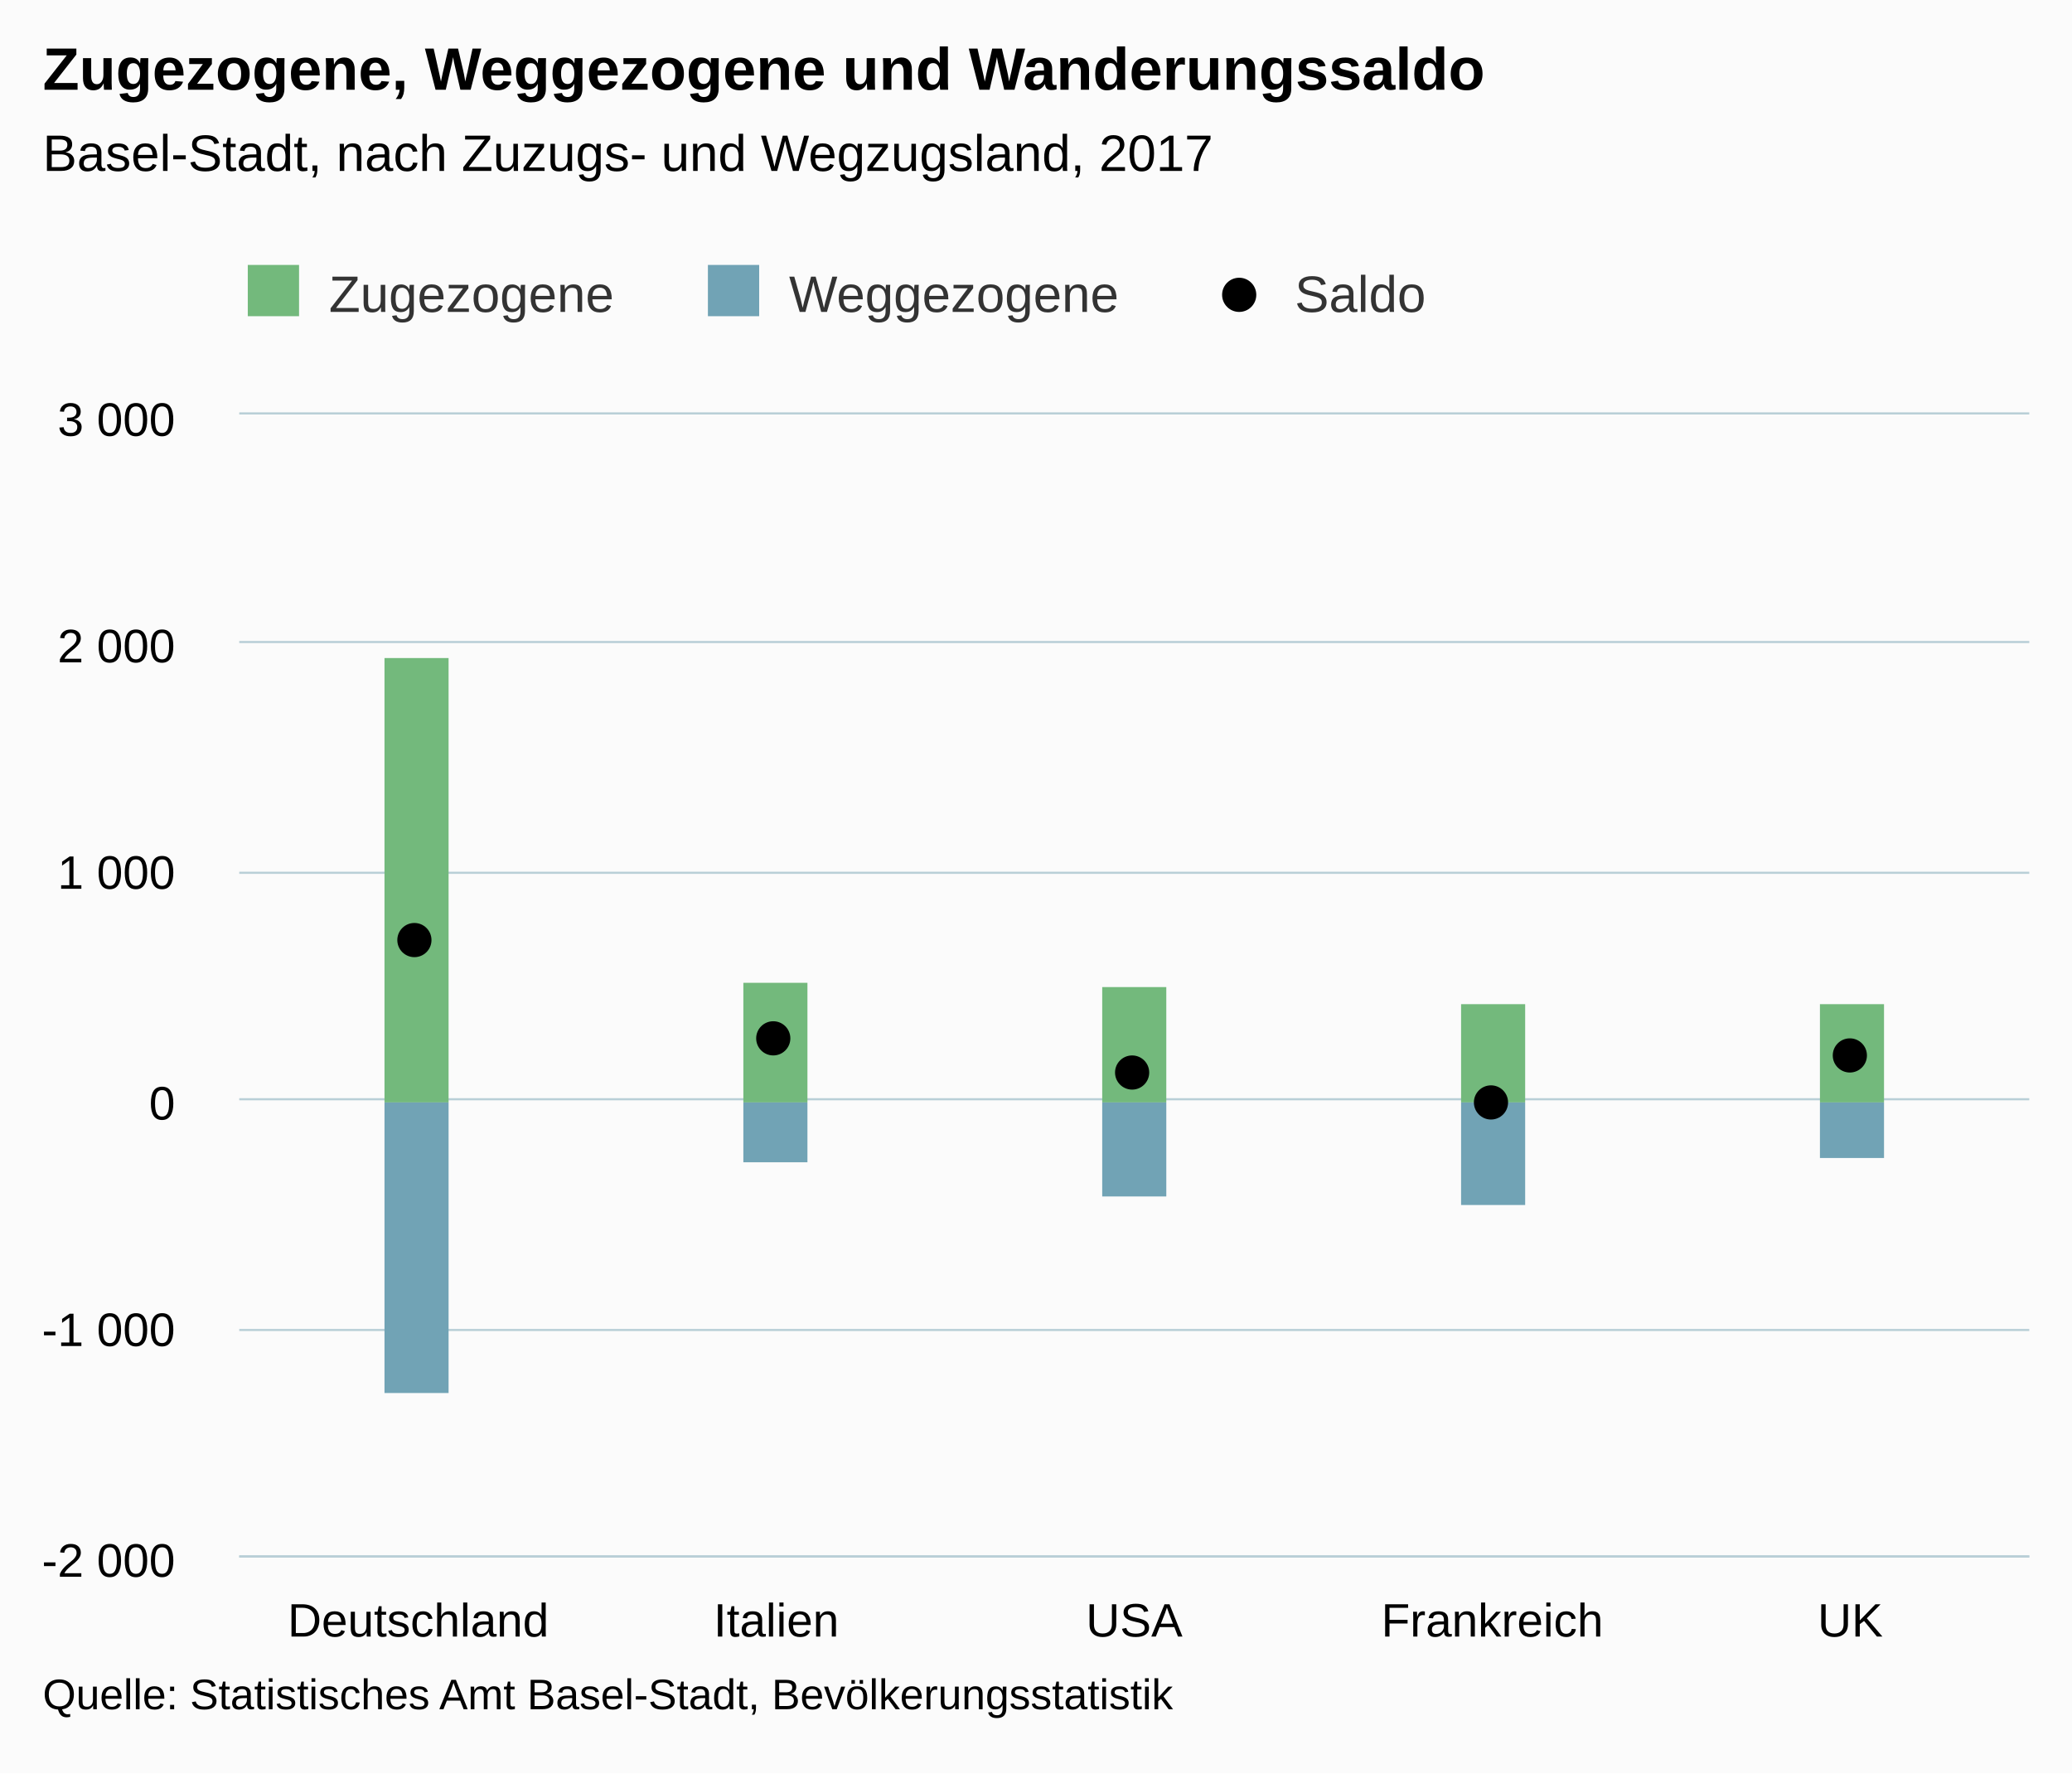
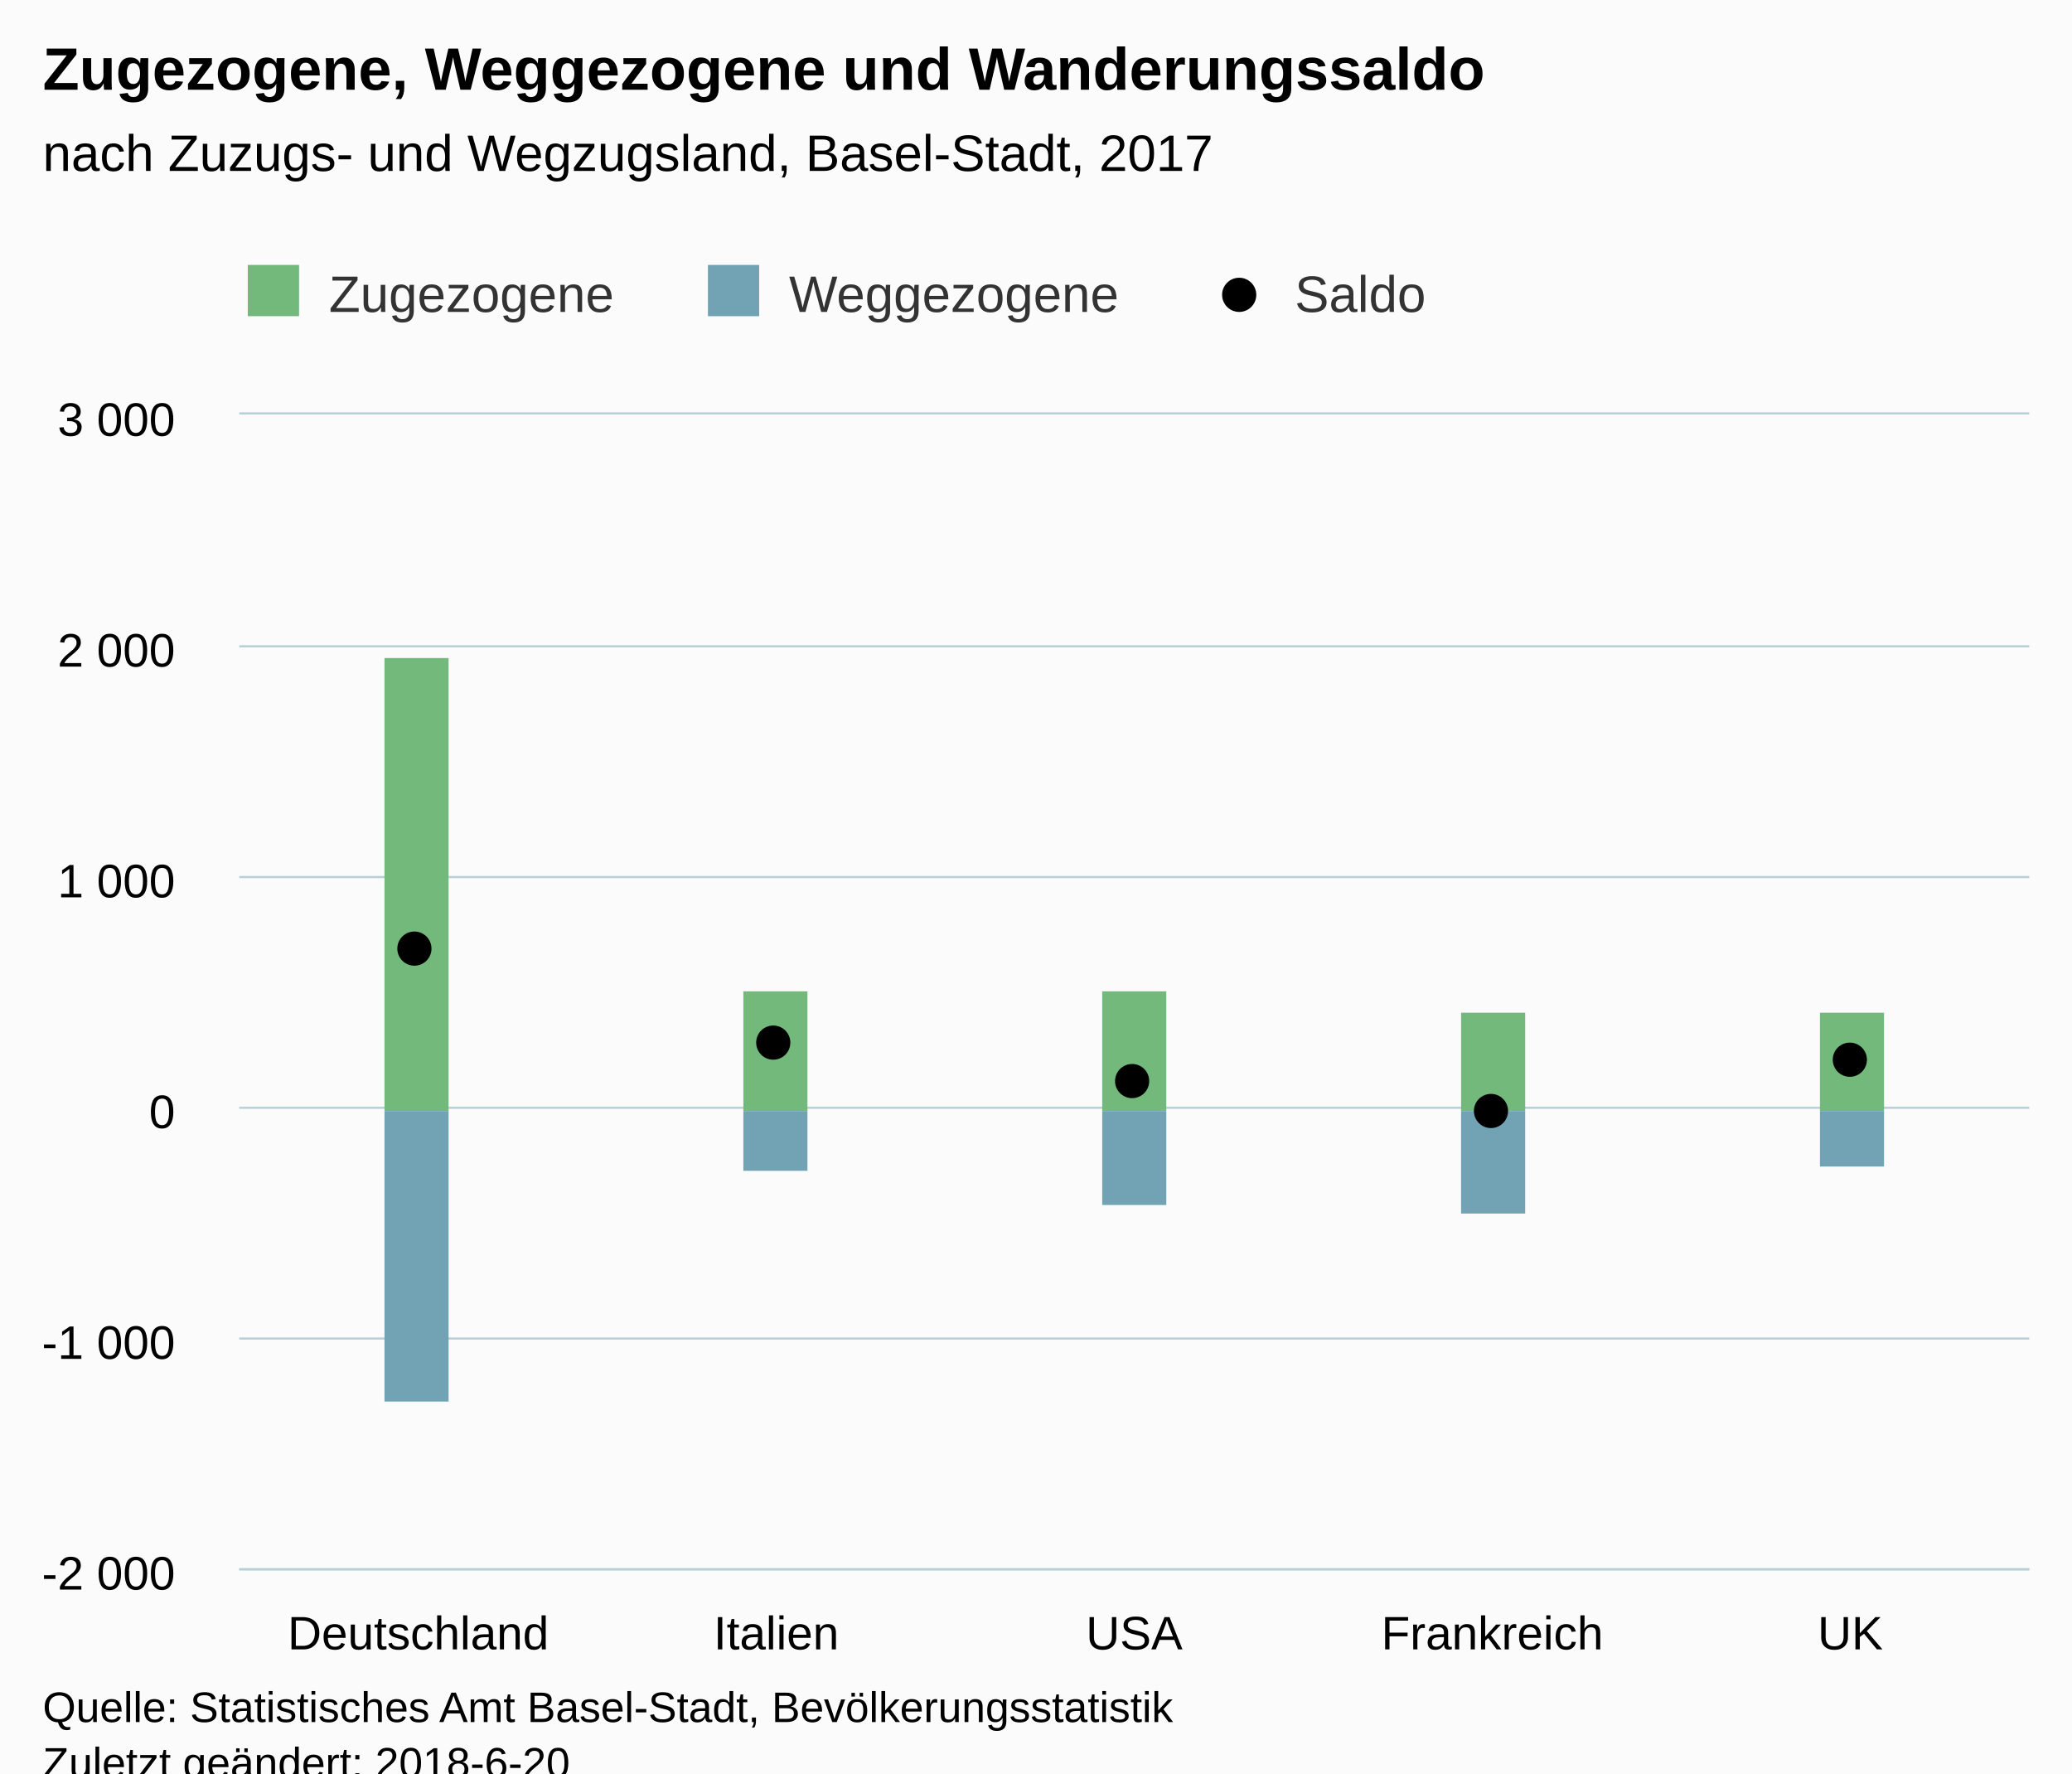
<svg xmlns="http://www.w3.org/2000/svg" version="1.1" class="highcharts-root" style="font-family:Arial;font-size:12px;" viewBox="0 0 485 415">
  <defs>
-     <clipPath id="highcharts-60dsqbz-6">
-       <rect x="0" y="0" width="419" height="267" fill="none" />
+     <clipPath id="highcharts-w6ehsd7-6">
+       <rect x="0" y="0" width="419" height="270" fill="none" />
    </clipPath>
-     <clipPath id="highcharts-60dsqbz-7">
-       <rect x="0" y="0" width="419" height="267" fill="none" />
+     <clipPath id="highcharts-w6ehsd7-7">
+       <rect x="0" y="0" width="419" height="270" fill="none" />
    </clipPath>
  </defs>
-   <rect fill="#fbfbfb" class="highcharts-background" x="0" y="0" width="485" height="415" rx="0" ry="0" />
-   <rect fill="none" class="highcharts-plot-background" x="56" y="97" width="419" height="267" />
+   <rect fill="#fbfbfb" class="highcharts-background" x="0" y="0" width="485" height="428" rx="0" ry="0" />
+   <rect fill="none" class="highcharts-plot-background" x="56" y="97" width="419" height="270" />
  <g class="highcharts-pane-group" />
  <g class="highcharts-grid highcharts-xaxis-grid ">
-     <path fill="none" class="highcharts-grid-line" d="M 139.5 97 L 139.5 364" opacity="1" />
-     <path fill="none" class="highcharts-grid-line" d="M 223.5 97 L 223.5 364" opacity="1" />
-     <path fill="none" class="highcharts-grid-line" d="M 306.5 97 L 306.5 364" opacity="1" />
-     <path fill="none" class="highcharts-grid-line" d="M 390.5 97 L 390.5 364" opacity="1" />
-     <path fill="none" class="highcharts-grid-line" d="M 474.5 97 L 474.5 364" opacity="1" />
-     <path fill="none" class="highcharts-grid-line" d="M 55.5 97 L 55.5 364" opacity="1" />
+     <path fill="none" class="highcharts-grid-line" d="M 139.5 97 L 139.5 367" opacity="1" />
+     <path fill="none" class="highcharts-grid-line" d="M 223.5 97 L 223.5 367" opacity="1" />
+     <path fill="none" class="highcharts-grid-line" d="M 306.5 97 L 306.5 367" opacity="1" />
+     <path fill="none" class="highcharts-grid-line" d="M 390.5 97 L 390.5 367" opacity="1" />
+     <path fill="none" class="highcharts-grid-line" d="M 474.5 97 L 474.5 367" opacity="1" />
+     <path fill="none" class="highcharts-grid-line" d="M 55.5 97 L 55.5 367" opacity="1" />
  </g>
  <g class="highcharts-grid highcharts-yaxis-grid ">
-     <path fill="none" stroke="#B9CFD7" stroke-width="0.5" class="highcharts-grid-line" d="M 56 364.25 L 475 364.25" opacity="1" />
-     <path fill="none" stroke="#B9CFD7" stroke-width="0.5" class="highcharts-grid-line" d="M 56 311.25 L 475 311.25" opacity="1" />
-     <path fill="none" stroke="#B9CFD7" stroke-width="0.5" class="highcharts-grid-line" d="M 56 257.25 L 475 257.25" opacity="1" />
-     <path fill="none" stroke="#B9CFD7" stroke-width="0.5" class="highcharts-grid-line" d="M 56 204.25 L 475 204.25" opacity="1" />
-     <path fill="none" stroke="#B9CFD7" stroke-width="0.5" class="highcharts-grid-line" d="M 56 150.25 L 475 150.25" opacity="1" />
+     <path fill="none" stroke="#B9CFD7" stroke-width="0.5" class="highcharts-grid-line" d="M 56 367.25 L 475 367.25" opacity="1" />
+     <path fill="none" stroke="#B9CFD7" stroke-width="0.5" class="highcharts-grid-line" d="M 56 313.25 L 475 313.25" opacity="1" />
+     <path fill="none" stroke="#B9CFD7" stroke-width="0.5" class="highcharts-grid-line" d="M 56 259.25 L 475 259.25" opacity="1" />
+     <path fill="none" stroke="#B9CFD7" stroke-width="0.5" class="highcharts-grid-line" d="M 56 205.25 L 475 205.25" opacity="1" />
+     <path fill="none" stroke="#B9CFD7" stroke-width="0.5" class="highcharts-grid-line" d="M 56 151.25 L 475 151.25" opacity="1" />
    <path fill="none" stroke="#B9CFD7" stroke-width="0.5" class="highcharts-grid-line" d="M 56 96.75 L 475 96.75" opacity="1" />
  </g>
-   <rect fill="none" class="highcharts-plot-border" x="56" y="97" width="419" height="267" />
+   <rect fill="none" class="highcharts-plot-border" x="56" y="97" width="419" height="270" />
  <g class="highcharts-axis highcharts-xaxis ">
-     <path fill="none" class="highcharts-axis-line" stroke="#B9CFD7" stroke-width="0.5" d="M 56 364.25 L 475 364.25" />
+     <path fill="none" class="highcharts-axis-line" stroke="#B9CFD7" stroke-width="0.5" d="M 56 367.25 L 475 367.25" />
  </g>
  <g class="highcharts-axis highcharts-yaxis ">
-     <path fill="none" class="highcharts-axis-line" d="M 56 97 L 56 364" />
+     <path fill="none" class="highcharts-axis-line" d="M 56 97 L 56 367" />
  </g>
  <g class="highcharts-series-group">
-     <g class="highcharts-series highcharts-series-0 highcharts-column-series " transform="translate(56,97) scale(1 1)" clip-path="url(#highcharts-60dsqbz-7)">
-       <rect x="34" y="57" width="15" height="104" fill="#73B97C" class="highcharts-point" />
-       <rect x="118" y="133" width="15" height="28" fill="#73B97C" class="highcharts-point" />
-       <rect x="202" y="134" width="15" height="27" fill="#73B97C" class="highcharts-point" />
-       <rect x="286" y="138" width="15" height="23" fill="#73B97C" class="highcharts-point" />
-       <rect x="370" y="138" width="15" height="23" fill="#73B97C" class="highcharts-point" />
+     <g class="highcharts-series highcharts-series-0 highcharts-column-series " transform="translate(56,97) scale(1 1)" clip-path="url(#highcharts-w6ehsd7-7)">
+       <rect x="34" y="57" width="15" height="106" fill="#73B97C" class="highcharts-point" />
+       <rect x="118" y="135" width="15" height="28" fill="#73B97C" class="highcharts-point" />
+       <rect x="202" y="135" width="15" height="28" fill="#73B97C" class="highcharts-point" />
+       <rect x="286" y="140" width="15" height="23" fill="#73B97C" class="highcharts-point" />
+       <rect x="370" y="140" width="15" height="23" fill="#73B97C" class="highcharts-point" />
    </g>
    <g class="highcharts-markers highcharts-series-0 highcharts-column-series " transform="translate(56,97) scale(1 1)" clip-path="none" />
-     <g class="highcharts-series highcharts-series-1 highcharts-column-series " transform="translate(56,97) scale(1 1)" clip-path="url(#highcharts-60dsqbz-7)">
-       <rect x="34" y="161" width="15" height="68" fill="#71A3B5" class="highcharts-point highcharts-negative" />
-       <rect x="118" y="161" width="15" height="14" fill="#71A3B5" class="highcharts-point highcharts-negative" />
-       <rect x="202" y="161" width="15" height="22" fill="#71A3B5" class="highcharts-point highcharts-negative" />
-       <rect x="286" y="161" width="15" height="24" fill="#71A3B5" class="highcharts-point highcharts-negative" />
-       <rect x="370" y="161" width="15" height="13" fill="#71A3B5" class="highcharts-point highcharts-negative" />
+     <g class="highcharts-series highcharts-series-1 highcharts-column-series " transform="translate(56,97) scale(1 1)" clip-path="url(#highcharts-w6ehsd7-7)">
+       <rect x="34" y="163" width="15" height="68" fill="#71A3B5" class="highcharts-point highcharts-negative" />
+       <rect x="118" y="163" width="15" height="14" fill="#71A3B5" class="highcharts-point highcharts-negative" />
+       <rect x="202" y="163" width="15" height="22" fill="#71A3B5" class="highcharts-point highcharts-negative" />
+       <rect x="286" y="163" width="15" height="24" fill="#71A3B5" class="highcharts-point highcharts-negative" />
+       <rect x="370" y="163" width="15" height="13" fill="#71A3B5" class="highcharts-point highcharts-negative" />
    </g>
    <g class="highcharts-markers highcharts-series-1 highcharts-column-series " transform="translate(56,97) scale(1 1)" clip-path="none" />
-     <g class="highcharts-series highcharts-series-2 highcharts-scatter-series " transform="translate(56,97) scale(1 1)" clip-path="url(#highcharts-60dsqbz-7)" />
+     <g class="highcharts-series highcharts-series-2 highcharts-scatter-series " transform="translate(56,97) scale(1 1)" clip-path="url(#highcharts-w6ehsd7-7)" />
    <g class="highcharts-markers highcharts-series-2 highcharts-scatter-series " transform="translate(56,97) scale(1 1)" clip-path="none">
-       <path fill="#000000" d="M 45 123 A 4 4 0 1 1 45 122.996 Z" class="highcharts-point" />
-       <path fill="#000000" d="M 129 146 A 4 4 0 1 1 129 145.996 Z" class="highcharts-point" />
-       <path fill="#000000" d="M 213 154 A 4 4 0 1 1 213 153.996 Z" class="highcharts-point" />
-       <path fill="#000000" d="M 297 161 A 4 4 0 1 1 297 160.996 Z" class="highcharts-point highcharts-negative" />
-       <path fill="#000000" d="M 381 150 A 4 4 0 1 1 381 149.996 Z" class="highcharts-point" />
+       <path fill="#000000" d="M 45 125 A 4 4 0 1 1 45 124.996 Z" class="highcharts-point" />
+       <path fill="#000000" d="M 129 147 A 4 4 0 1 1 129 146.996 Z" class="highcharts-point" />
+       <path fill="#000000" d="M 213 156 A 4 4 0 1 1 213 155.996 Z" class="highcharts-point" />
+       <path fill="#000000" d="M 297 163 A 4 4 0 1 1 297 162.996 Z" class="highcharts-point highcharts-negative" />
+       <path fill="#000000" d="M 381 151 A 4 4 0 1 1 381 150.996 Z" class="highcharts-point" />
    </g>
  </g>
  <text x="10" text-anchor="start" class="highcharts-title" style="color:#000000;font-size:14px;font-weight:bold;fill:#000000;" y="21">
    <tspan>Zugezogene, Weggezogene und Wanderungssaldo</tspan>
  </text>
  <text x="10" text-anchor="start" class="highcharts-subtitle" style="color:#000000;font-size:12px;font-weight:normal;font-family:Arial;fill:#000000;" y="40">
-     <tspan>Basel-Stadt, nach Zuzugs- und Wegzugsland, 2017</tspan>
+     <tspan>nach Zuzugs- und Wegzugsland, Basel-Stadt, 2017</tspan>
  </text>
  <g class="highcharts-legend" transform="translate(48,55)">
    <rect fill="none" class="highcharts-legend-box" rx="0" ry="0" x="0" y="0" width="293" height="30" visibility="visible" />
    <g>
      <g>
        <g class="highcharts-legend-item highcharts-column-series highcharts-color-undefined highcharts-series-0" transform="translate(8,3)">
          <text x="21" style="color:#333333;font-size:12px;font-weight:normal;cursor:pointer;fill:#333333;" text-anchor="start" y="15">
            <tspan>Zugezogene</tspan>
          </text>
          <rect x="2" y="4" width="12" height="12" fill="#73B97C" class="highcharts-point" />
        </g>
        <g class="highcharts-legend-item highcharts-column-series highcharts-color-undefined highcharts-series-1" transform="translate(115.7031,3)">
          <text x="21" y="15" style="color:#333333;font-size:12px;font-weight:normal;cursor:pointer;fill:#333333;" text-anchor="start">
            <tspan>Weggezogene</tspan>
          </text>
          <rect x="2" y="4" width="12" height="12" fill="#71A3B5" class="highcharts-point" />
        </g>
        <g class="highcharts-legend-item highcharts-scatter-series highcharts-color-undefined highcharts-series-2" transform="translate(234.0625,3)">
          <path fill="none" d="M 0 11 L 16 11" class="highcharts-graph" />
          <path fill="#000000" d="M 12 11 A 4 4 0 1 1 12 10.996 Z" class="highcharts-point" />
          <text x="21" y="15" style="color:#333333;font-size:12px;font-weight:normal;cursor:pointer;fill:#333333;" text-anchor="start">
            <tspan>Saldo</tspan>
          </text>
        </g>
      </g>
    </g>
  </g>
  <g class="highcharts-axis-labels highcharts-xaxis-labels ">
-     <text x="97.9" style="color:#000000;cursor:default;font-size:11px;fill:#000000;" text-anchor="middle" transform="translate(0,0)" y="383" opacity="1">Deutschland</text>
-     <text x="181.7" style="color:#000000;cursor:default;font-size:11px;fill:#000000;" text-anchor="middle" transform="translate(0,0)" y="383" opacity="1">Italien</text>
-     <text x="265.5" style="color:#000000;cursor:default;font-size:11px;fill:#000000;" text-anchor="middle" transform="translate(0,0)" y="383" opacity="1">USA</text>
-     <text x="349.3" style="color:#000000;cursor:default;font-size:11px;fill:#000000;" text-anchor="middle" transform="translate(0,0)" y="383" opacity="1">Frankreich</text>
-     <text x="433.1" style="color:#000000;cursor:default;font-size:11px;fill:#000000;" text-anchor="middle" transform="translate(0,0)" y="383" opacity="1">UK</text>
+     <text x="97.9" style="color:#000000;cursor:default;font-size:11px;fill:#000000;" text-anchor="middle" transform="translate(0,0)" y="386" opacity="1">Deutschland</text>
+     <text x="181.7" style="color:#000000;cursor:default;font-size:11px;fill:#000000;" text-anchor="middle" transform="translate(0,0)" y="386" opacity="1">Italien</text>
+     <text x="265.5" style="color:#000000;cursor:default;font-size:11px;fill:#000000;" text-anchor="middle" transform="translate(0,0)" y="386" opacity="1">USA</text>
+     <text x="349.3" style="color:#000000;cursor:default;font-size:11px;fill:#000000;" text-anchor="middle" transform="translate(0,0)" y="386" opacity="1">Frankreich</text>
+     <text x="433.1" style="color:#000000;cursor:default;font-size:11px;fill:#000000;" text-anchor="middle" transform="translate(0,0)" y="386" opacity="1">UK</text>
  </g>
  <g class="highcharts-axis-labels highcharts-yaxis-labels ">
-     <text x="41" style="color:#000000;cursor:default;font-size:11px;fill:#000000;" text-anchor="end" transform="translate(0,0)" y="369" opacity="1">
+     <text x="41" style="color:#000000;cursor:default;font-size:11px;fill:#000000;" text-anchor="end" transform="translate(0,0)" y="372" opacity="1">
      <tspan>-2 000</tspan>
    </text>
-     <text x="41" style="color:#000000;cursor:default;font-size:11px;fill:#000000;" text-anchor="end" transform="translate(0,0)" y="315" opacity="1">
+     <text x="41" style="color:#000000;cursor:default;font-size:11px;fill:#000000;" text-anchor="end" transform="translate(0,0)" y="318" opacity="1">
      <tspan>-1 000</tspan>
    </text>
-     <text x="41" style="color:#000000;cursor:default;font-size:11px;fill:#000000;" text-anchor="end" transform="translate(0,0)" y="262" opacity="1">0</text>
-     <text x="41" style="color:#000000;cursor:default;font-size:11px;fill:#000000;" text-anchor="end" transform="translate(0,0)" y="208" opacity="1">
+     <text x="41" style="color:#000000;cursor:default;font-size:11px;fill:#000000;" text-anchor="end" transform="translate(0,0)" y="264" opacity="1">0</text>
+     <text x="41" style="color:#000000;cursor:default;font-size:11px;fill:#000000;" text-anchor="end" transform="translate(0,0)" y="210" opacity="1">
      <tspan>1 000</tspan>
    </text>
-     <text x="41" style="color:#000000;cursor:default;font-size:11px;fill:#000000;" text-anchor="end" transform="translate(0,0)" y="155" opacity="1">
+     <text x="41" style="color:#000000;cursor:default;font-size:11px;fill:#000000;" text-anchor="end" transform="translate(0,0)" y="156" opacity="1">
      <tspan>2 000</tspan>
    </text>
    <text x="41" style="color:#000000;cursor:default;font-size:11px;fill:#000000;" text-anchor="end" transform="translate(0,0)" y="102" opacity="1">
      <tspan>3 000</tspan>
    </text>
  </g>
-   <text x="10" class="highcharts-credits" text-anchor="start" style="cursor:default;color:#000000;font-size:10px;fill:#000000;" y="400">
+   <text x="10" class="highcharts-credits" text-anchor="start" style="cursor:default;color:#000000;font-size:10px;fill:#000000;" y="403">
    <tspan>Quelle: Statistisches Amt Basel-Stadt, Bevölkerungsstatistik</tspan>
+     <tspan x="10" dy="13">Zuletzt geändert: 2018-6-20</tspan>
  </text>
</svg>
